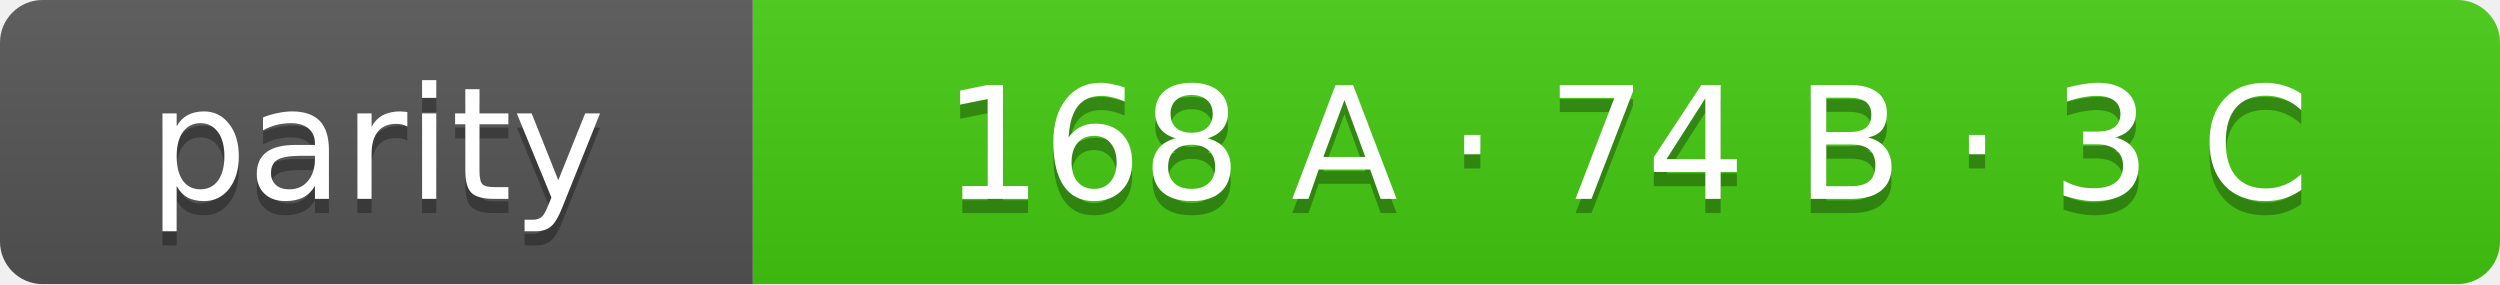
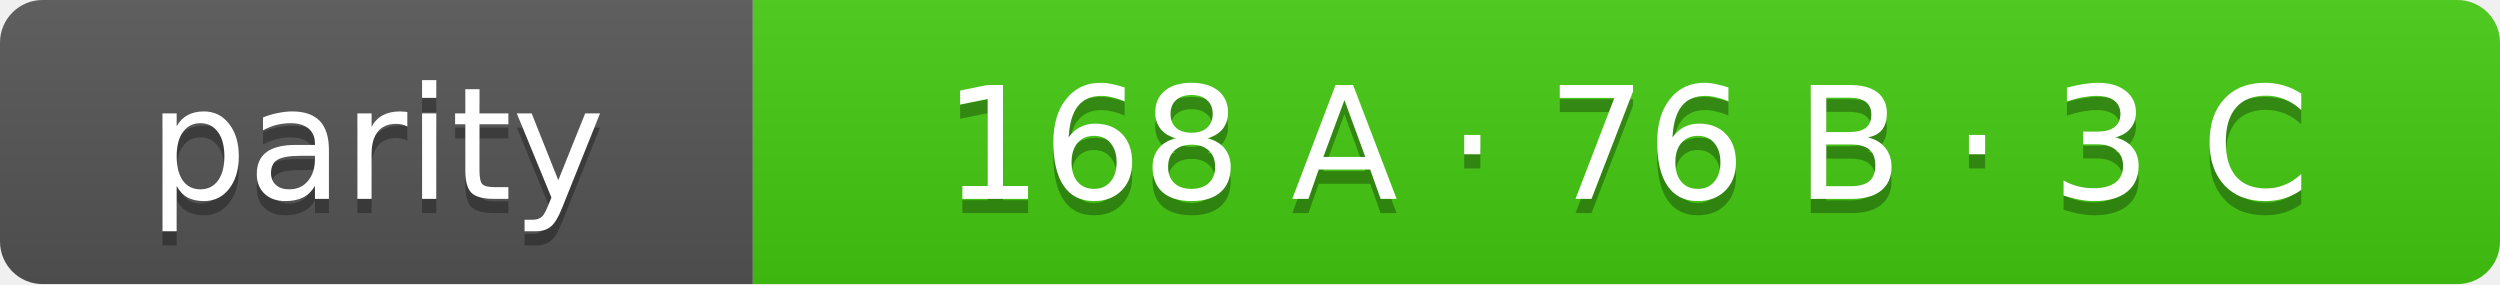
- <svg xmlns="http://www.w3.org/2000/svg" width="176" height="20" role="img" aria-label="parity: 168 A · 74 B · 3 C">
+ <svg xmlns="http://www.w3.org/2000/svg" width="176" height="20" role="img" aria-label="parity: 168 A · 76 B · 3 C">
  <linearGradient id="s" x2="0" y2="100%">
    <stop offset="0" stop-color="#bbb" stop-opacity=".1" />
    <stop offset="1" stop-opacity=".1" />
  </linearGradient>
  <clipPath id="r">
    <rect width="176" height="20" rx="3" fill="#fff" />
  </clipPath>
  <g clip-path="url(#r)">
    <rect width="53" height="20" fill="#555" />
    <rect x="53" width="123" height="20" fill="#4c1" />
    <rect width="176" height="20" fill="url(#s)" />
  </g>
  <g fill="#fff" text-anchor="middle" font-family="Verdana,Geneva,DejaVu Sans,sans-serif" font-size="11">
    <text x="26.5" y="15" fill="#010101" fill-opacity=".3">parity</text>
    <text x="26.5" y="14">parity</text>
-     <text x="114.5" y="15" fill="#010101" fill-opacity=".3">168 A · 74 B · 3 C</text>
-     <text x="114.5" y="14">168 A · 74 B · 3 C</text>
+     <text x="114.5" y="15" fill="#010101" fill-opacity=".3">168 A · 76 B · 3 C</text>
+     <text x="114.5" y="14">168 A · 76 B · 3 C</text>
  </g>
</svg>
